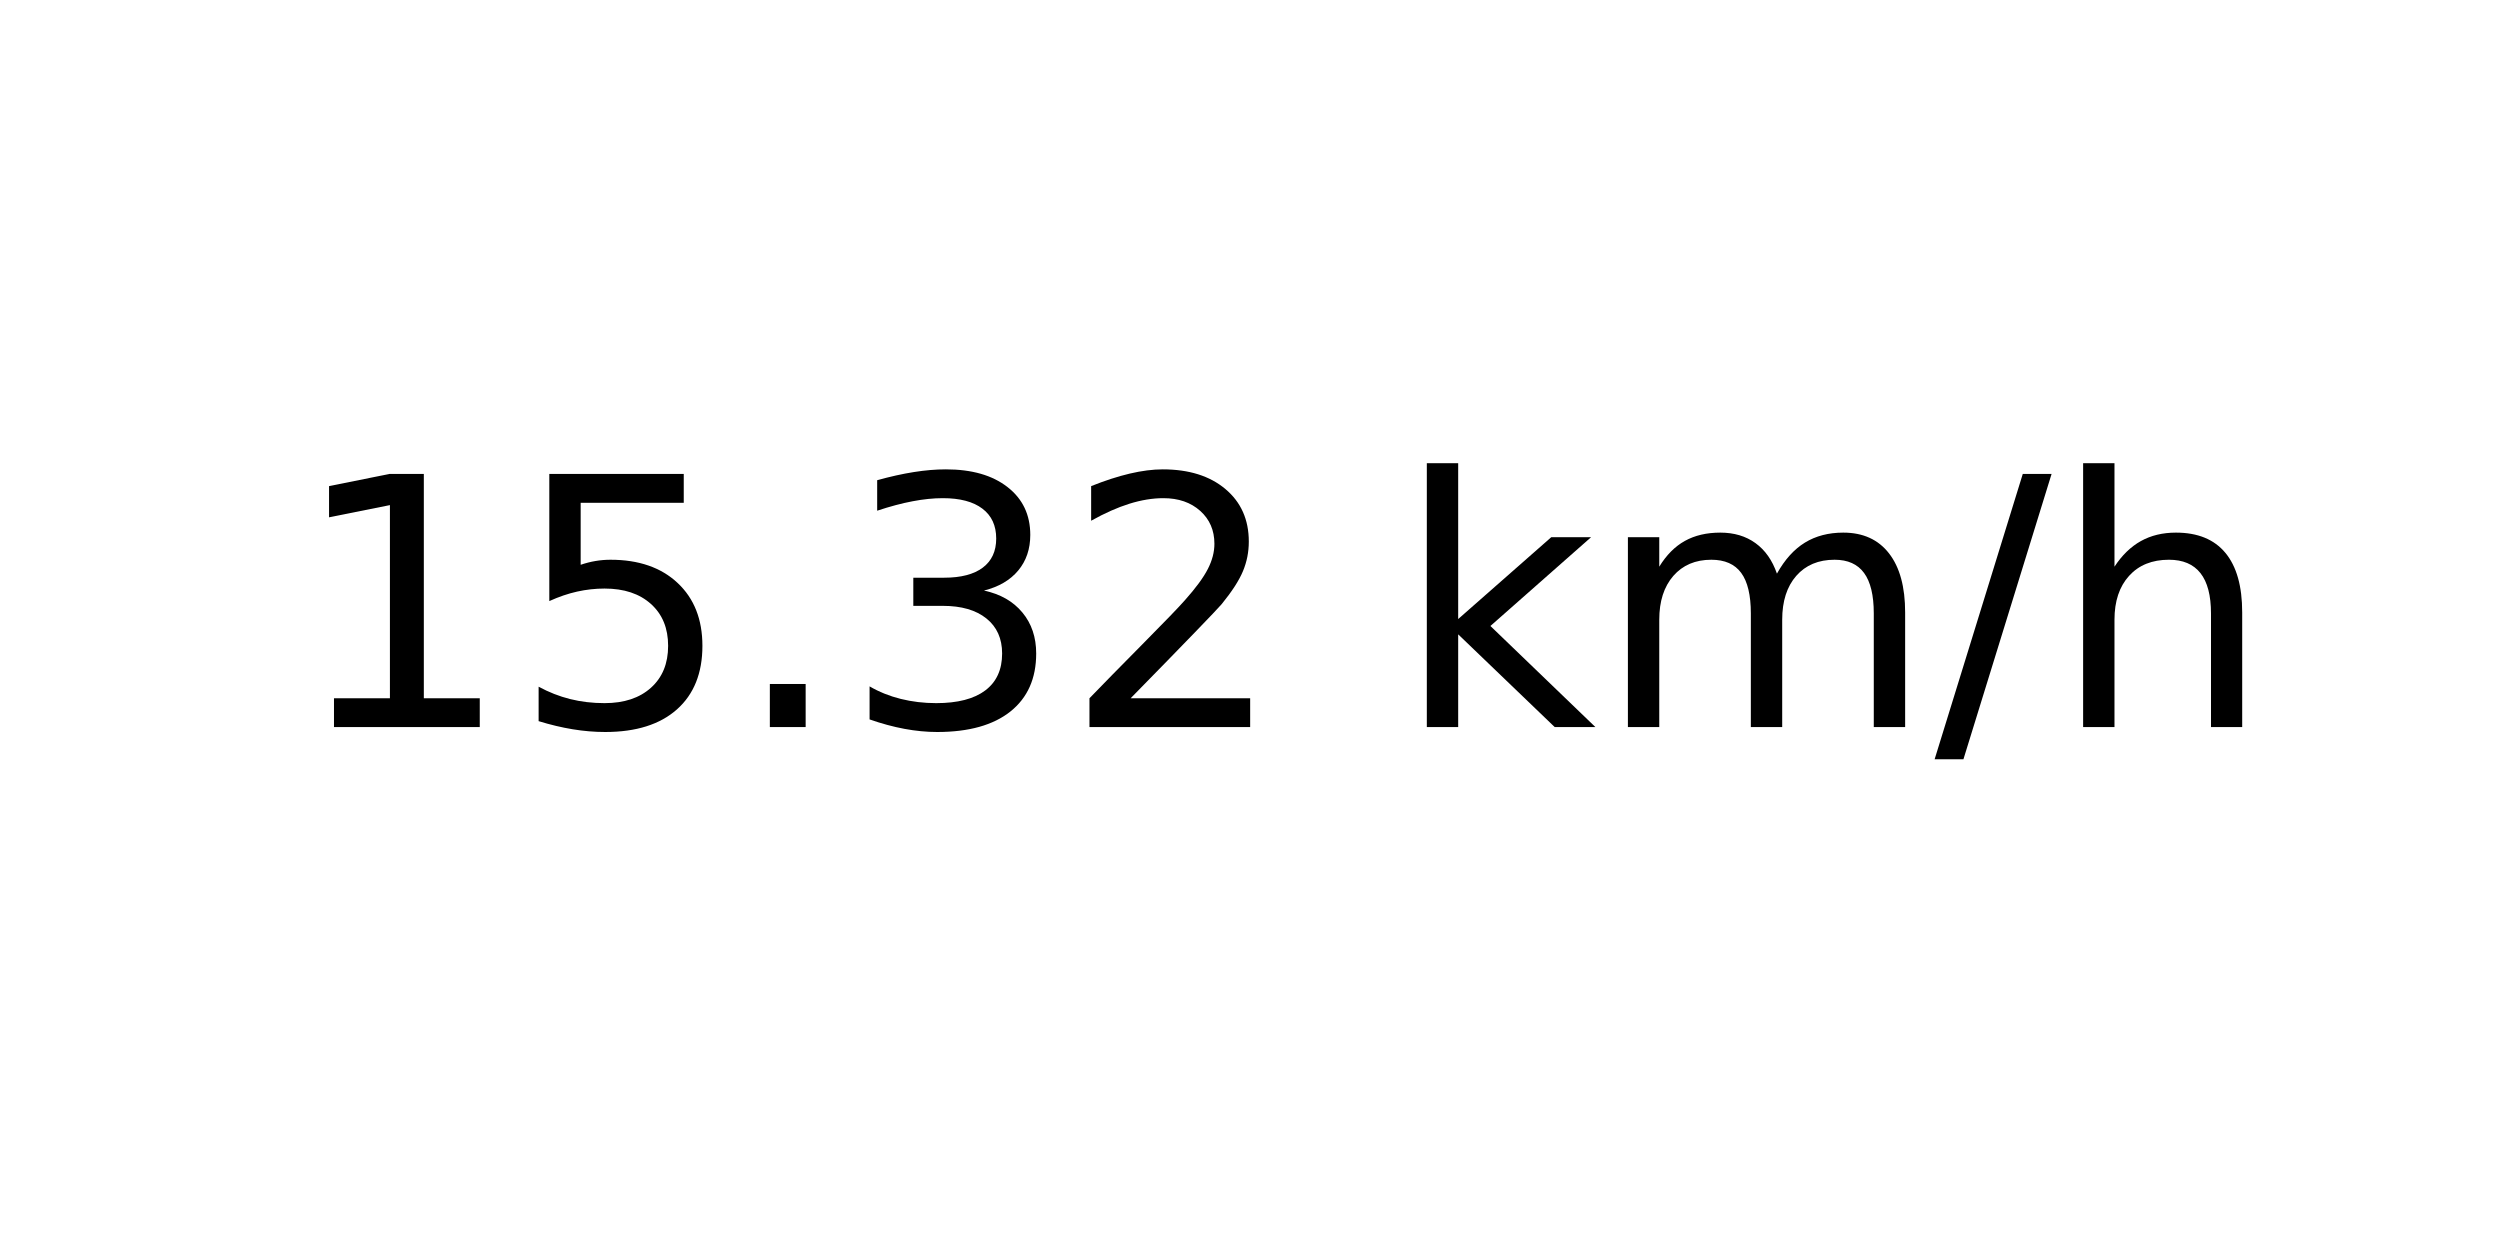
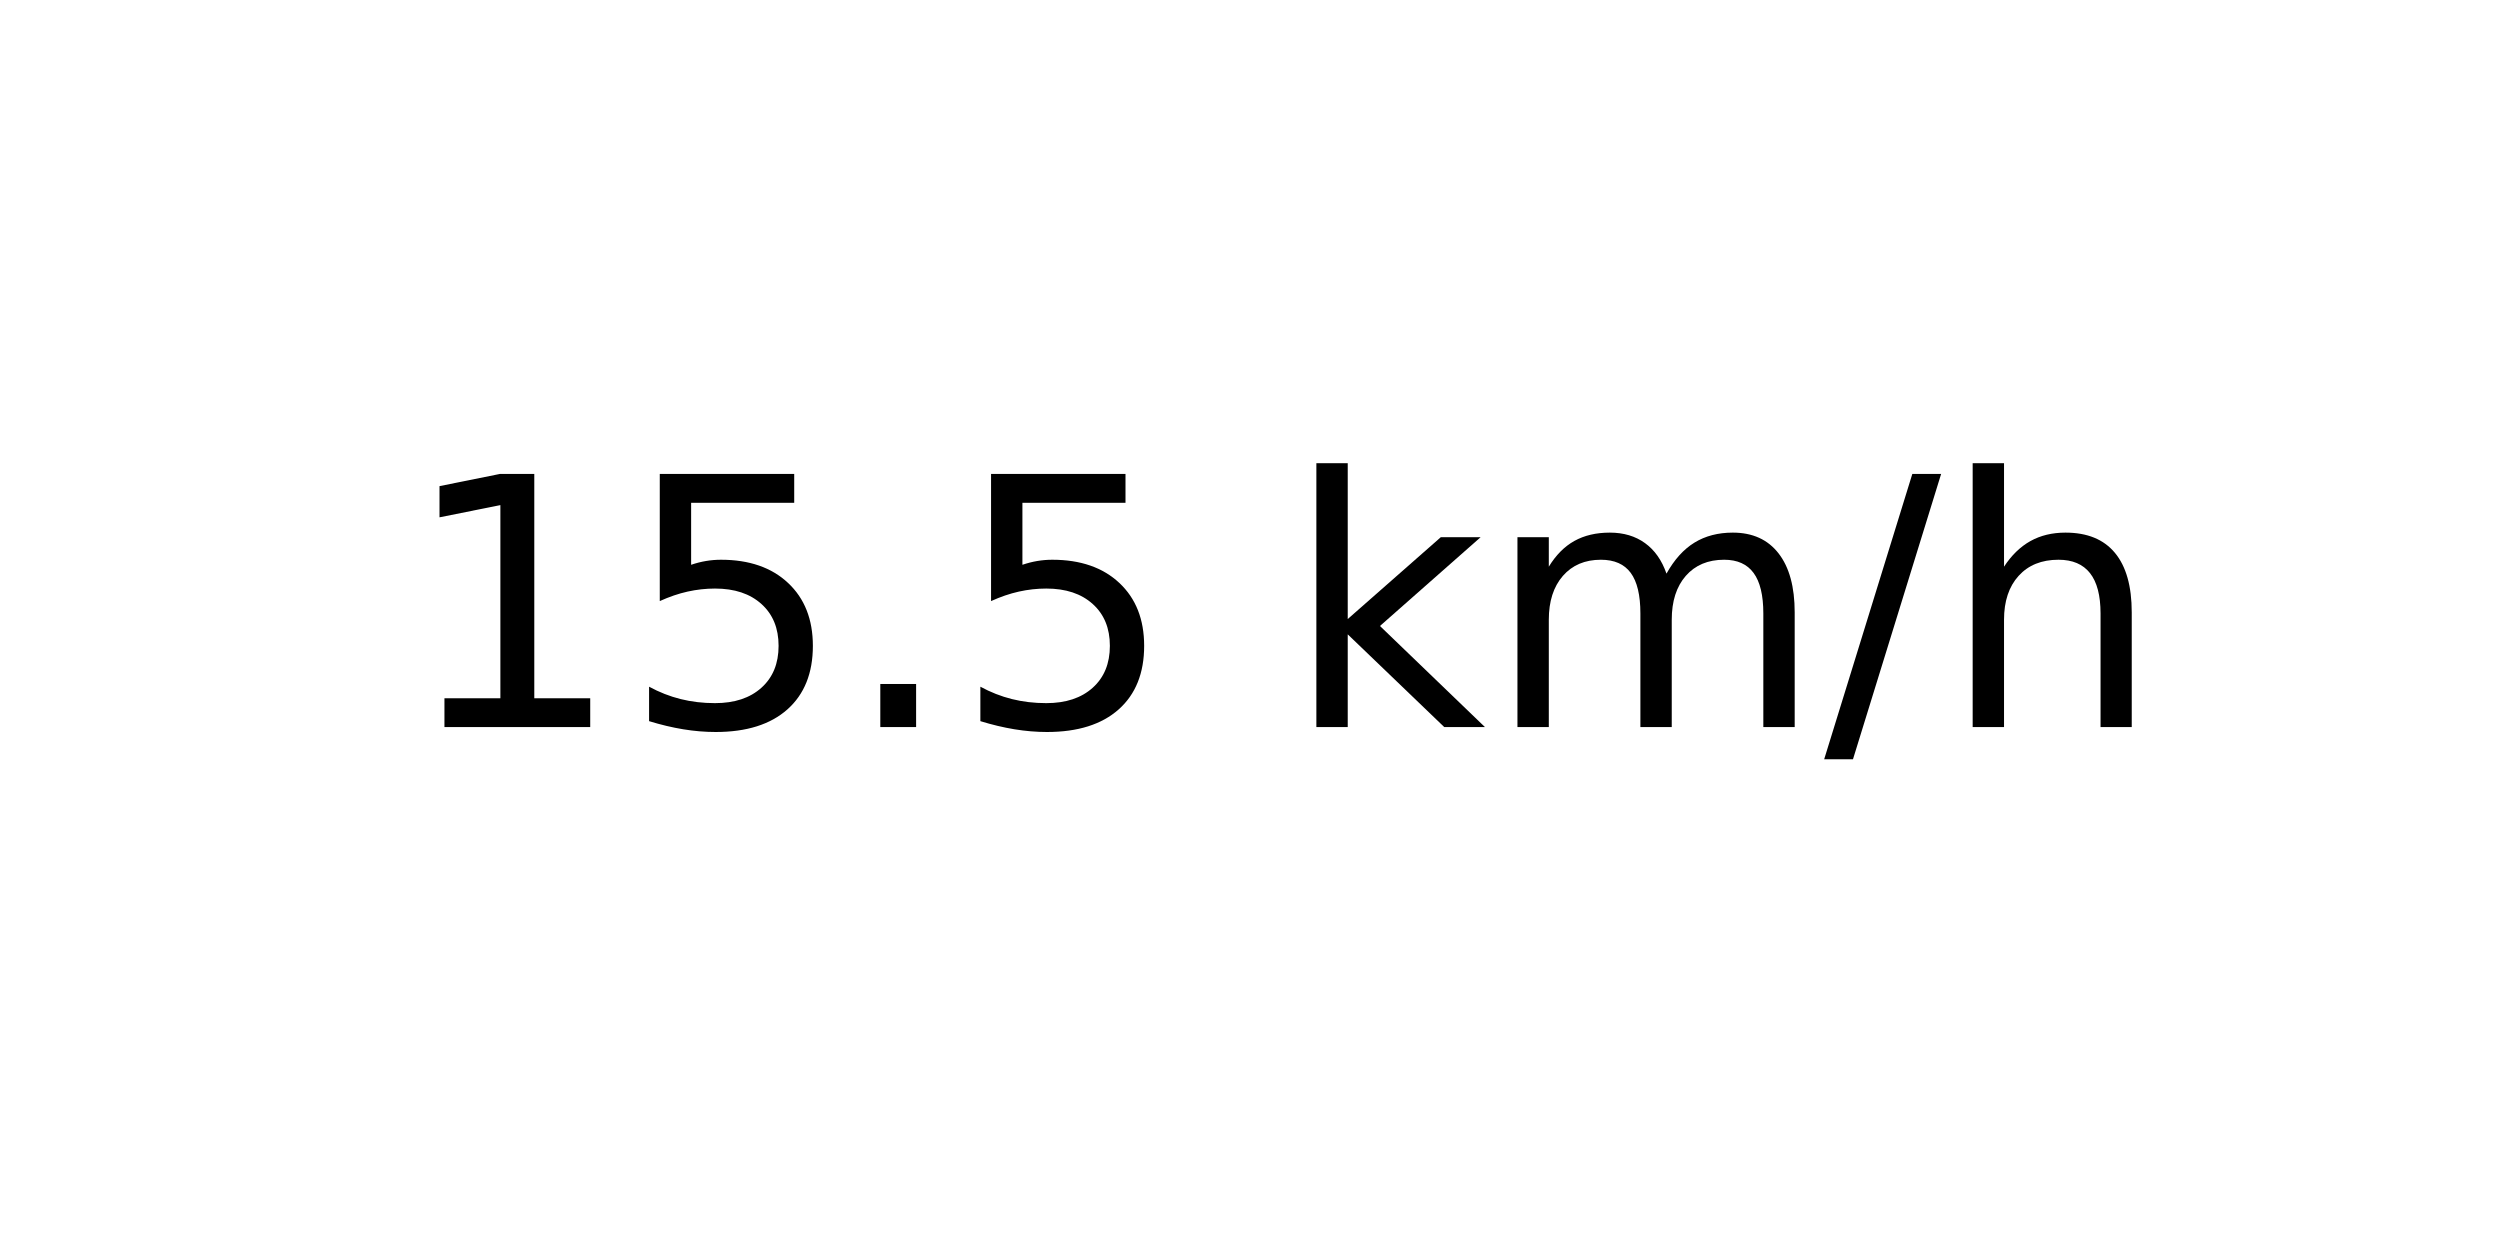
<svg xmlns="http://www.w3.org/2000/svg" xmlns:xlink="http://www.w3.org/1999/xlink" width="72pt" height="36pt" viewBox="0 0 72 36" version="1.1">
  <defs>
    <style type="text/css">*{stroke-linejoin: round; stroke-linecap: butt}</style>
  </defs>
  <g id="figure_1">
    <g id="axes_1">
      <g id="text_1">
-         <g transform="translate(8.378125 20.93937) scale(0.1 -0.1)">
+         <g transform="translate(11.55937 20.93937) scale(0.1 -0.1)">
          <defs>
            <path id="DejaVuSans-31" d="M 794 531  L 1825 531  L 1825 4091  L 703 3866  L 703 4441  L 1819 4666  L 2450 4666  L 2450 531  L 3481 531  L 3481 0  L 794 0  L 794 531  z " transform="scale(0.015625)" />
            <path id="DejaVuSans-35" d="M 691 4666  L 3169 4666  L 3169 4134  L 1269 4134  L 1269 2991  Q 1406 3038 1543 3061  Q 1681 3084 1819 3084  Q 2600 3084 3056 2656  Q 3513 2228 3513 1497  Q 3513 744 3044 326  Q 2575 -91 1722 -91  Q 1428 -91 1123 -41  Q 819 9 494 109  L 494 744  Q 775 591 1075 516  Q 1375 441 1709 441  Q 2250 441 2565 725  Q 2881 1009 2881 1497  Q 2881 1984 2565 2268  Q 2250 2553 1709 2553  Q 1456 2553 1204 2497  Q 953 2441 691 2322  L 691 4666  z " transform="scale(0.015625)" />
            <path id="DejaVuSans-2e" d="M 684 794  L 1344 794  L 1344 0  L 684 0  L 684 794  z " transform="scale(0.015625)" />
-             <path id="DejaVuSans-33" d="M 2597 2516  Q 3050 2419 3304 2112  Q 3559 1806 3559 1356  Q 3559 666 3084 287  Q 2609 -91 1734 -91  Q 1441 -91 1130 -33  Q 819 25 488 141  L 488 750  Q 750 597 1062 519  Q 1375 441 1716 441  Q 2309 441 2620 675  Q 2931 909 2931 1356  Q 2931 1769 2642 2001  Q 2353 2234 1838 2234  L 1294 2234  L 1294 2753  L 1863 2753  Q 2328 2753 2575 2939  Q 2822 3125 2822 3475  Q 2822 3834 2567 4026  Q 2313 4219 1838 4219  Q 1578 4219 1281 4162  Q 984 4106 628 3988  L 628 4550  Q 988 4650 1302 4700  Q 1616 4750 1894 4750  Q 2613 4750 3031 4423  Q 3450 4097 3450 3541  Q 3450 3153 3228 2886  Q 3006 2619 2597 2516  z " transform="scale(0.015625)" />
-             <path id="DejaVuSans-32" d="M 1228 531  L 3431 531  L 3431 0  L 469 0  L 469 531  Q 828 903 1448 1529  Q 2069 2156 2228 2338  Q 2531 2678 2651 2914  Q 2772 3150 2772 3378  Q 2772 3750 2511 3984  Q 2250 4219 1831 4219  Q 1534 4219 1204 4116  Q 875 4013 500 3803  L 500 4441  Q 881 4594 1212 4672  Q 1544 4750 1819 4750  Q 2544 4750 2975 4387  Q 3406 4025 3406 3419  Q 3406 3131 3298 2873  Q 3191 2616 2906 2266  Q 2828 2175 2409 1742  Q 1991 1309 1228 531  z " transform="scale(0.015625)" />
            <path id="DejaVuSans-20" transform="scale(0.015625)" />
            <path id="DejaVuSans-6b" d="M 581 4863  L 1159 4863  L 1159 1991  L 2875 3500  L 3609 3500  L 1753 1863  L 3688 0  L 2938 0  L 1159 1709  L 1159 0  L 581 0  L 581 4863  z " transform="scale(0.015625)" />
            <path id="DejaVuSans-6d" d="M 3328 2828  Q 3544 3216 3844 3400  Q 4144 3584 4550 3584  Q 5097 3584 5394 3201  Q 5691 2819 5691 2113  L 5691 0  L 5113 0  L 5113 2094  Q 5113 2597 4934 2840  Q 4756 3084 4391 3084  Q 3944 3084 3684 2787  Q 3425 2491 3425 1978  L 3425 0  L 2847 0  L 2847 2094  Q 2847 2600 2669 2842  Q 2491 3084 2119 3084  Q 1678 3084 1418 2786  Q 1159 2488 1159 1978  L 1159 0  L 581 0  L 581 3500  L 1159 3500  L 1159 2956  Q 1356 3278 1631 3431  Q 1906 3584 2284 3584  Q 2666 3584 2933 3390  Q 3200 3197 3328 2828  z " transform="scale(0.015625)" />
            <path id="DejaVuSans-2f" d="M 1625 4666  L 2156 4666  L 531 -594  L 0 -594  L 1625 4666  z " transform="scale(0.015625)" />
            <path id="DejaVuSans-68" d="M 3513 2113  L 3513 0  L 2938 0  L 2938 2094  Q 2938 2591 2744 2837  Q 2550 3084 2163 3084  Q 1697 3084 1428 2787  Q 1159 2491 1159 1978  L 1159 0  L 581 0  L 581 4863  L 1159 4863  L 1159 2956  Q 1366 3272 1645 3428  Q 1925 3584 2291 3584  Q 2894 3584 3203 3211  Q 3513 2838 3513 2113  z " transform="scale(0.015625)" />
          </defs>
          <use xlink:href="#DejaVuSans-31" />
          <use xlink:href="#DejaVuSans-35" x="63.623" />
          <use xlink:href="#DejaVuSans-2e" x="127.246" />
-           <use xlink:href="#DejaVuSans-33" x="159.033" />
-           <use xlink:href="#DejaVuSans-32" x="222.656" />
-           <use xlink:href="#DejaVuSans-20" x="286.279" />
-           <use xlink:href="#DejaVuSans-6b" x="318.066" />
-           <use xlink:href="#DejaVuSans-6d" x="375.977" />
-           <use xlink:href="#DejaVuSans-2f" x="473.389" />
-           <use xlink:href="#DejaVuSans-68" x="507.08" />
+           <use xlink:href="#DejaVuSans-35" x="159.033" />
+           <use xlink:href="#DejaVuSans-20" x="222.656" />
+           <use xlink:href="#DejaVuSans-6b" x="254.443" />
+           <use xlink:href="#DejaVuSans-6d" x="312.354" />
+           <use xlink:href="#DejaVuSans-2f" x="409.766" />
+           <use xlink:href="#DejaVuSans-68" x="443.457" />
        </g>
      </g>
    </g>
  </g>
</svg>
